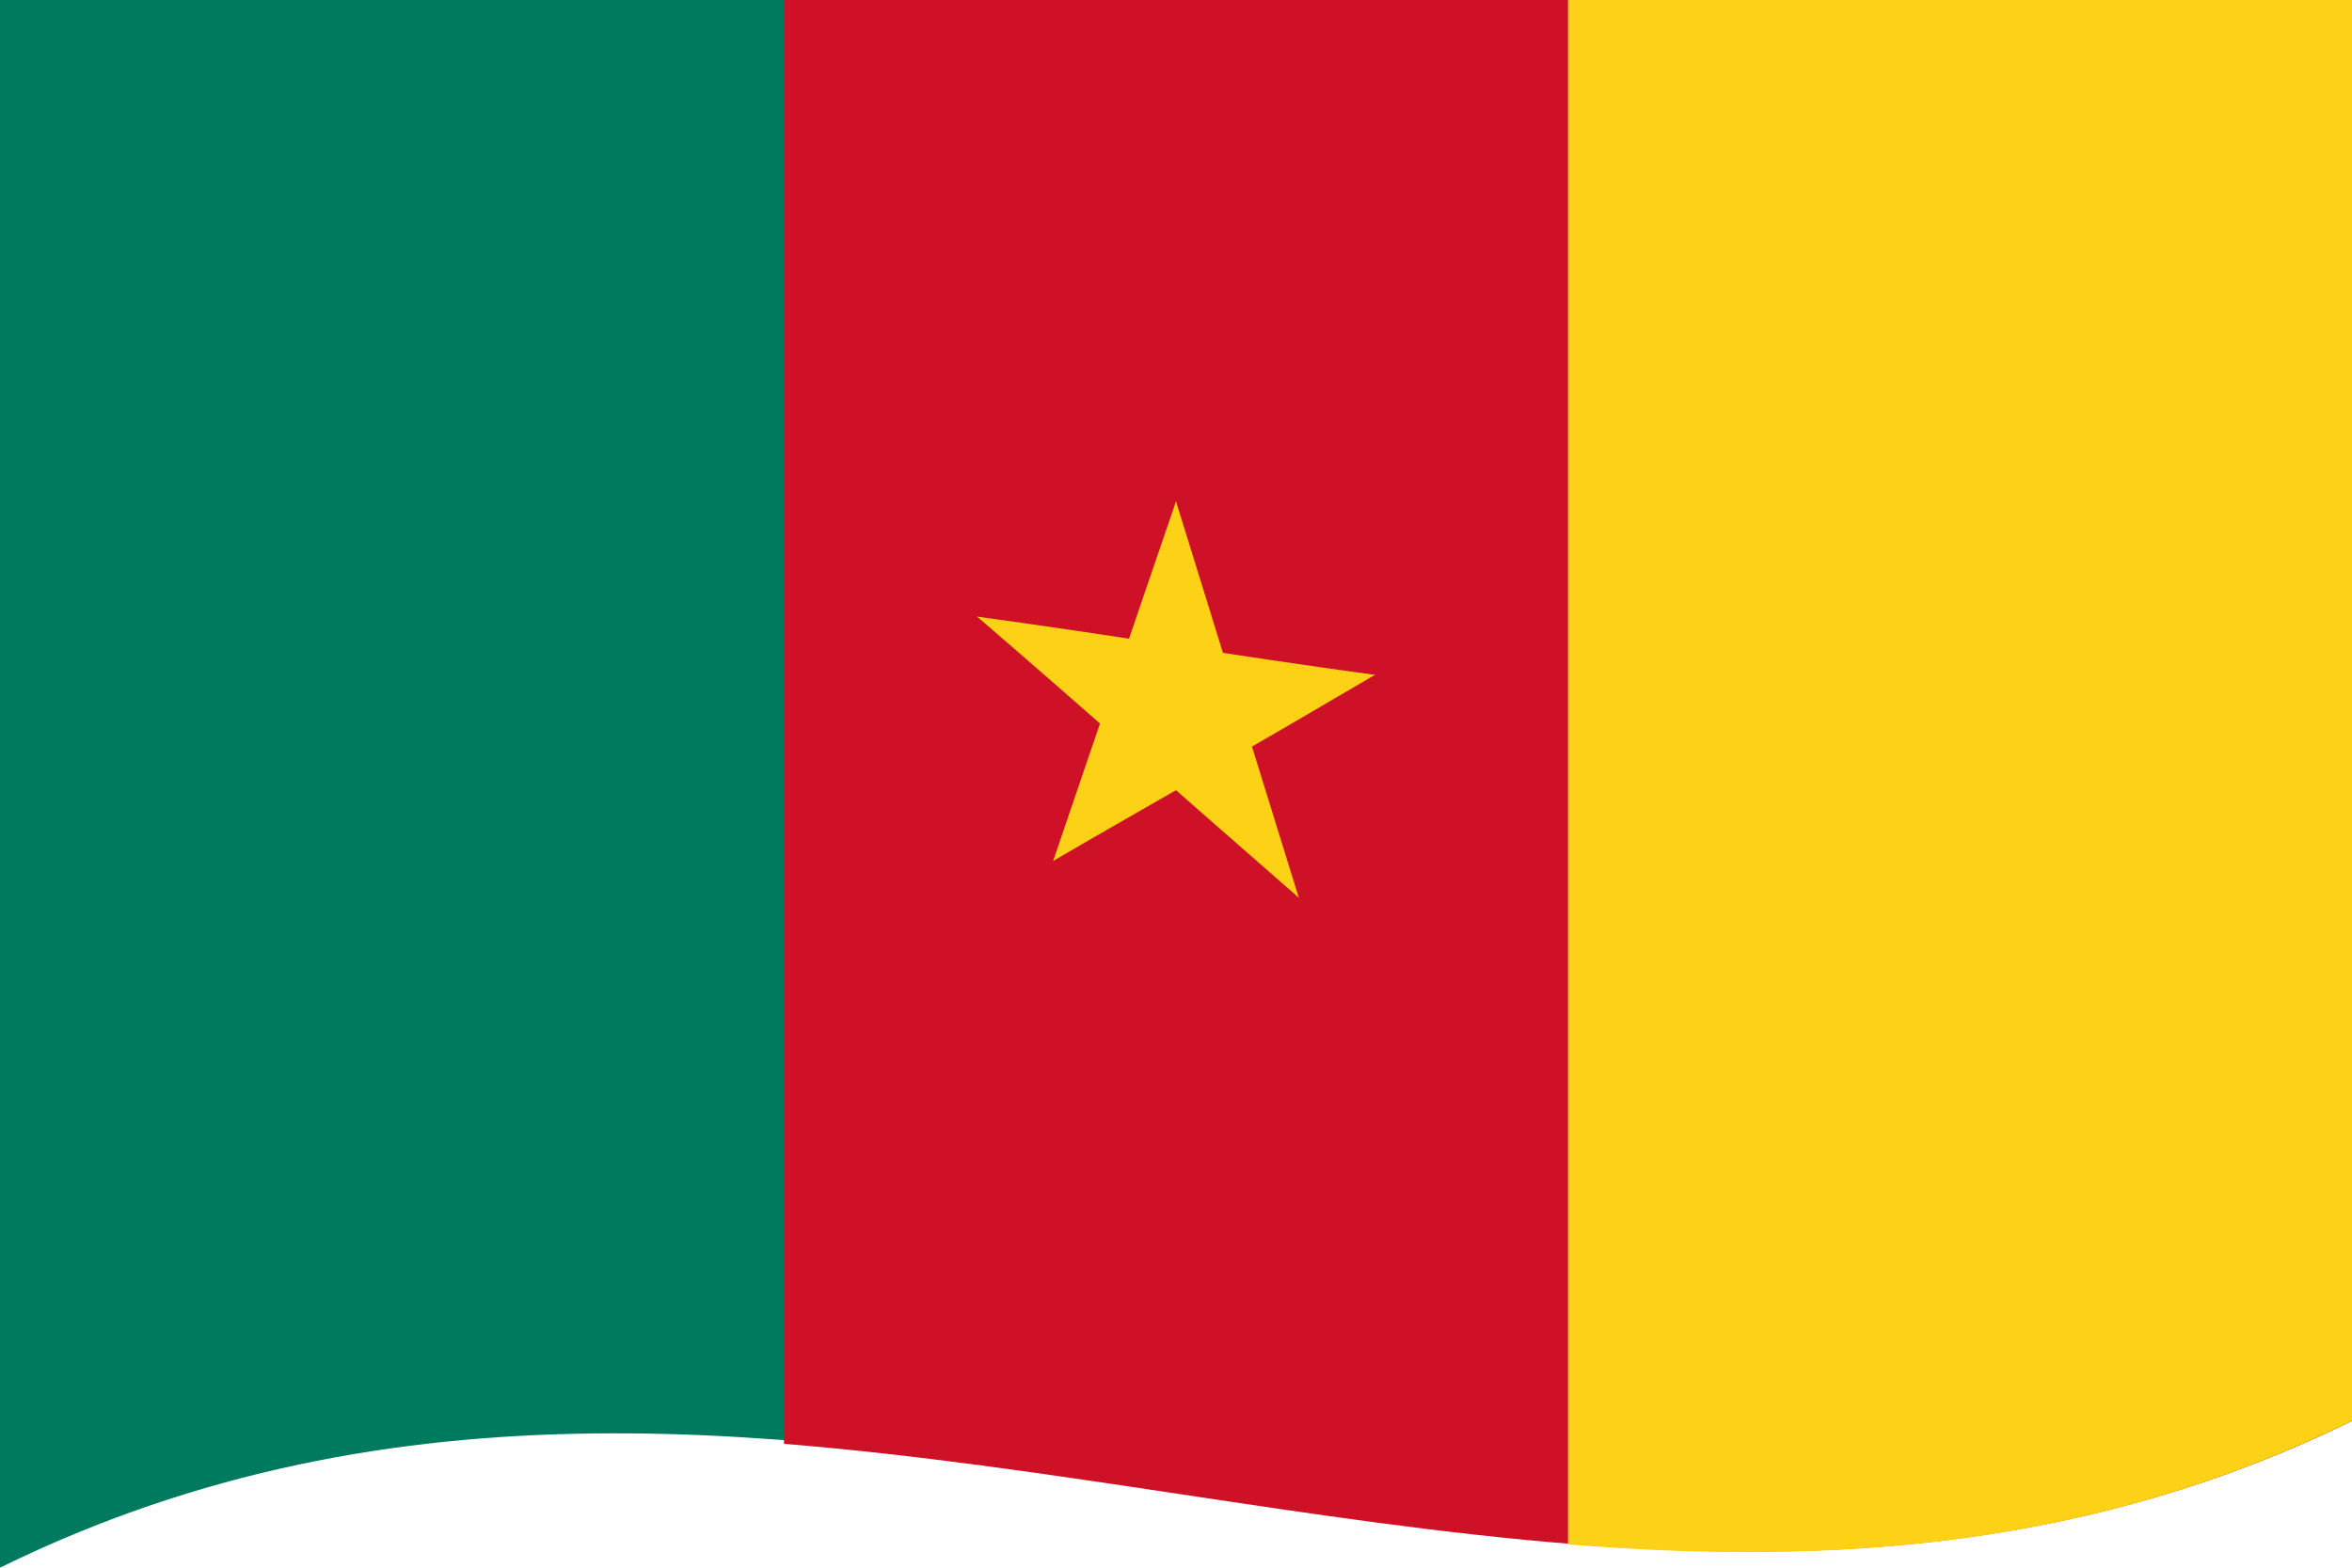
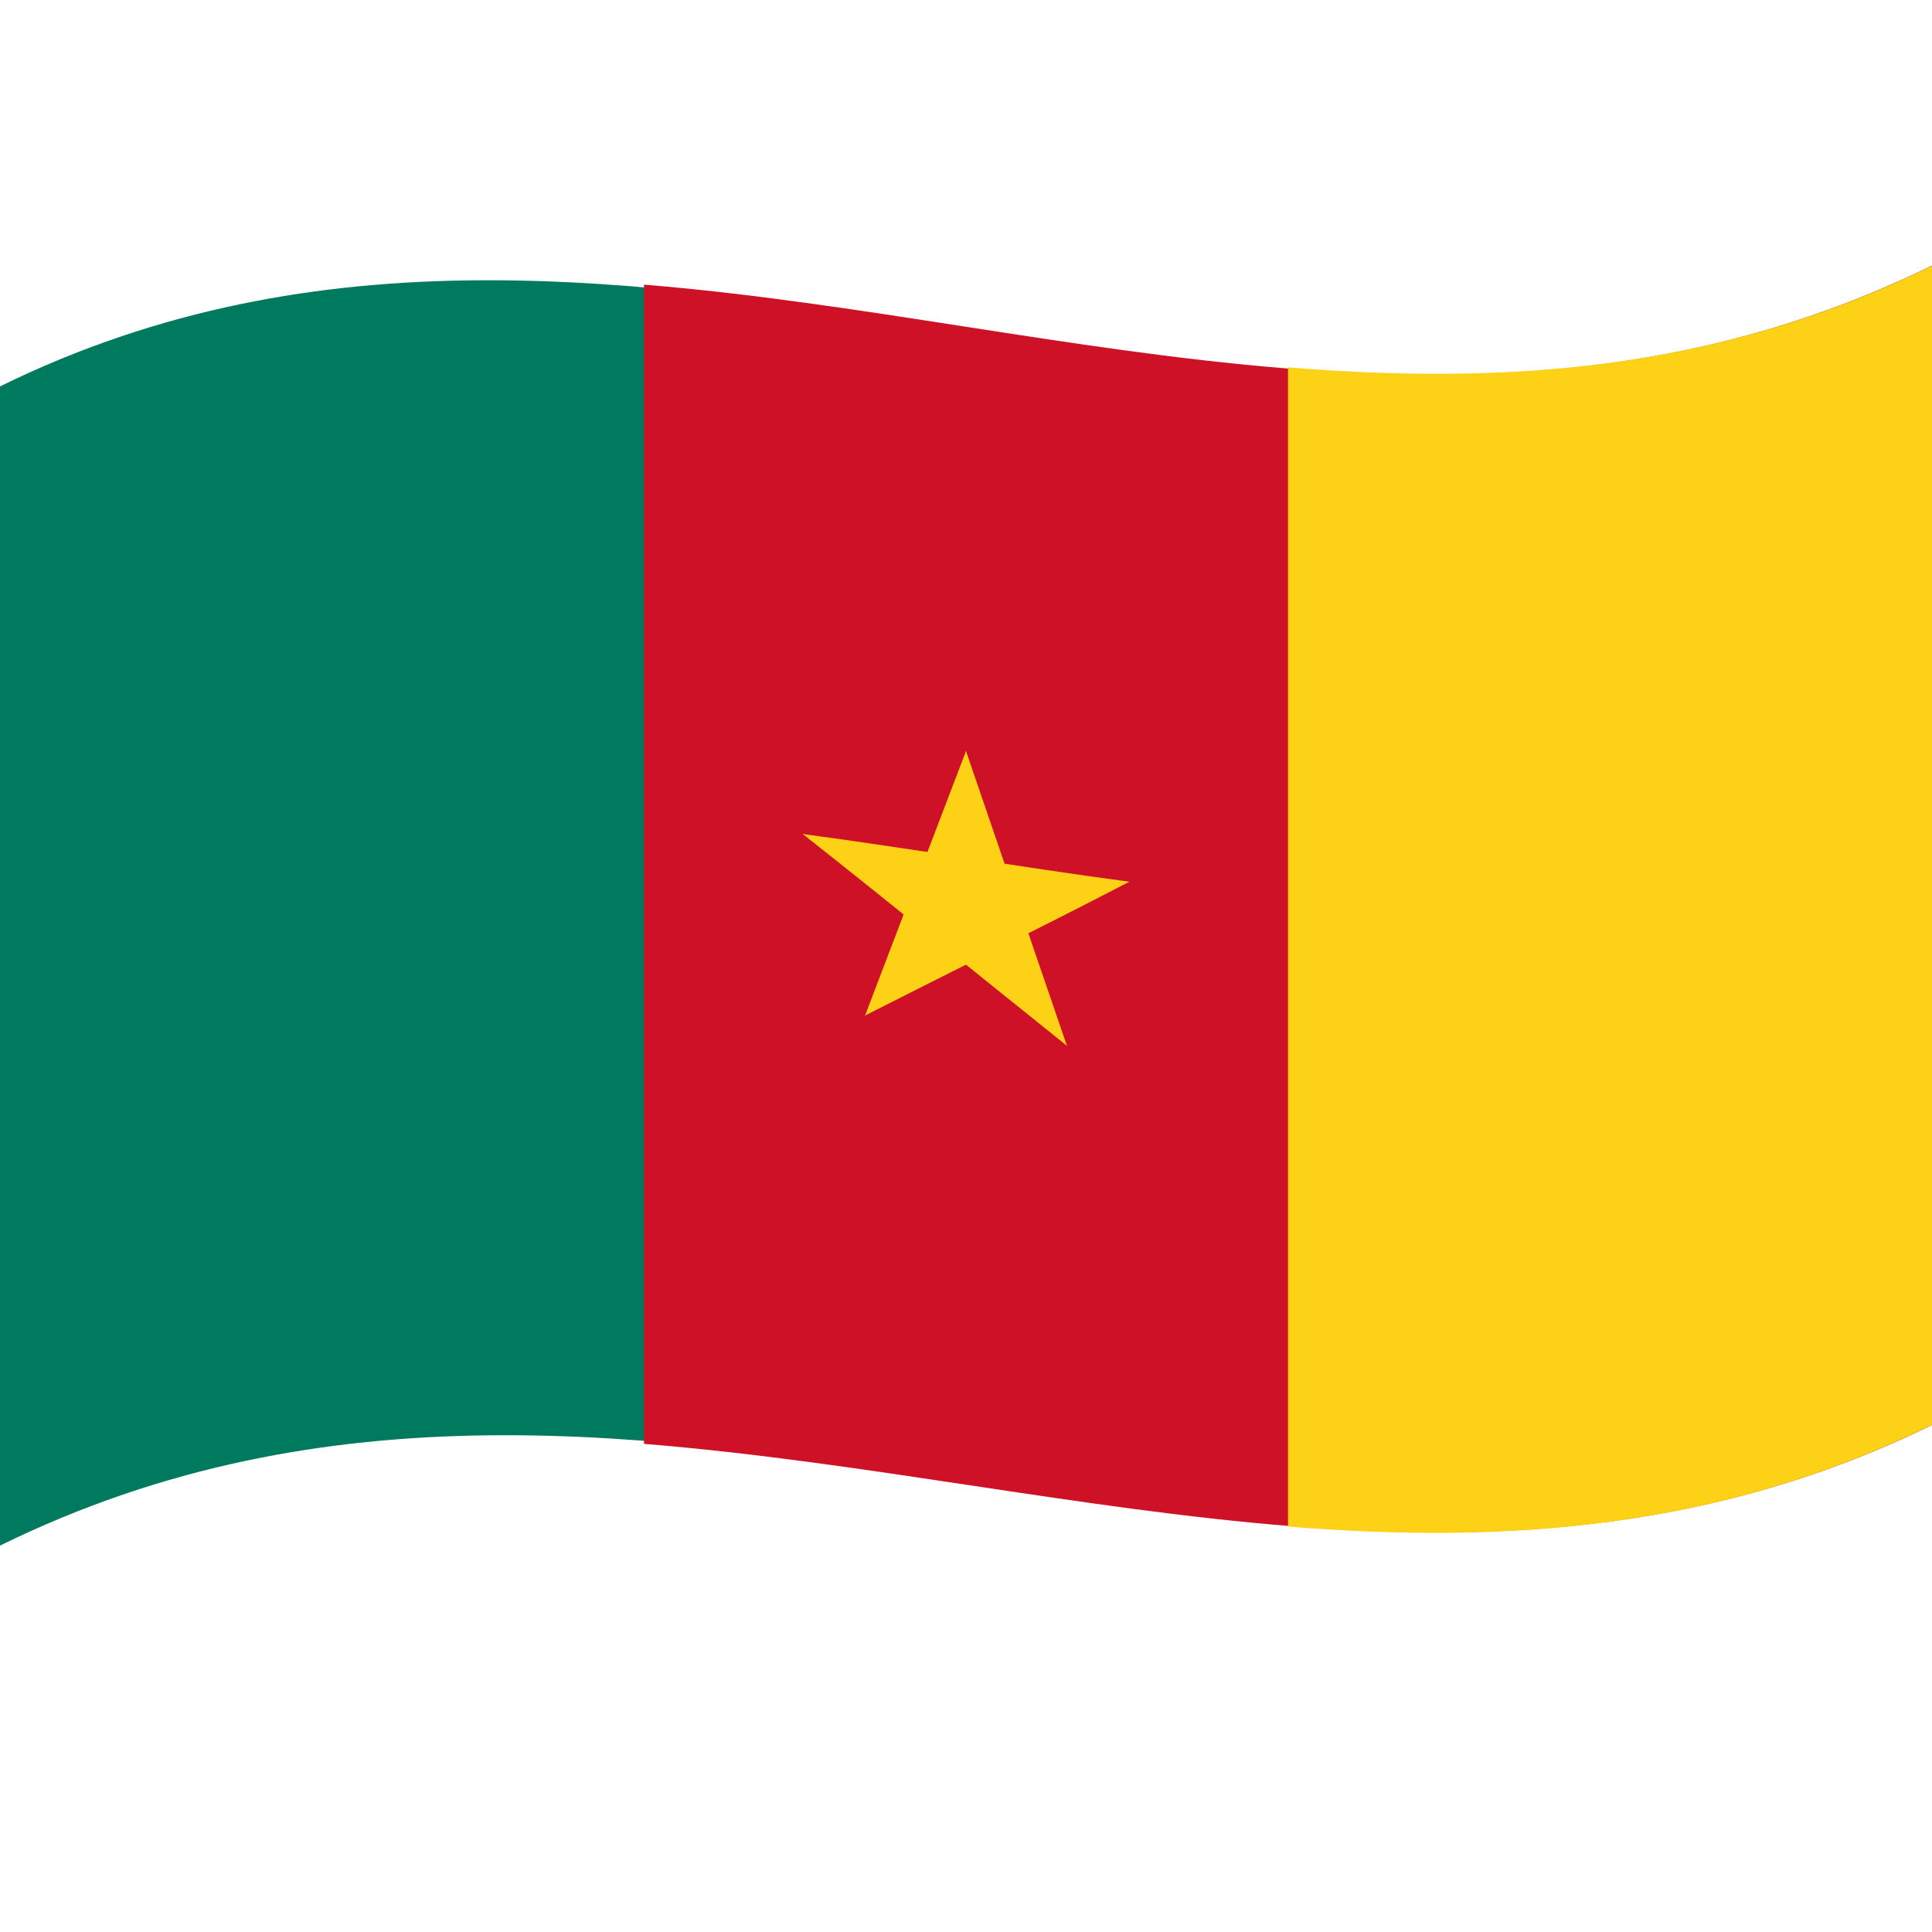
- <svg xmlns="http://www.w3.org/2000/svg" version="1.0" width="600" height="400" viewBox="0 0 90 60">
+ <svg xmlns="http://www.w3.org/2000/svg" version="1.0" viewBox="0 0 1000 1000">
  <defs />
-   <path fill="#007a5e" d="M0,0 C29.79,-14.62 59.51,9.34 90,-5.62 C90,14.18 90,33.97 90,54.38 C60.21,69 30.49,45.03 0,60 C0,40.2 0,20.4 0,0" />
-   <path fill="#ce1126" d="M30,-4.74 C49.7,-3.14 69.72,4.33 90,-5.62 C90,14.18 90,33.97 90,54.38 C70.12,64.13 50.46,56.92 30,55.26 C30,35.46 30,15.66 30,-4.74" />
-   <path fill="#fcd116" d="M60,-0.89 C69.89,-0.09 79.82,-0.63 90,-5.62 C90,14.18 90,33.97 90,54.38 C80.09,59.24 70.21,59.93 60,59.11 C60,39.31 60,19.51 60,-0.89" />
-   <path id="t" fill="#fcd116" d="M45,19.19 C44.18,21.57 43.37,23.96 42.53,26.42 C43.78,27.02 45.04,27.62 46.33,28.24 C45.89,25.25 45.45,22.26 45,19.19" />
-   <path fill="#fcd116" d="M45,19.19 C45.82,21.82 46.63,24.46 47.47,27.17 C46.22,27.39 44.96,27.61 43.67,27.83 C44.11,24.98 44.55,22.13 45,19.19" />
-   <path fill="#fcd116" d="M52.61,25.83 C49.97,25.47 47.33,25.07 44.61,24.66 C44.61,25.98 44.61,27.3 44.61,28.66 C47.25,27.74 49.89,26.82 52.61,25.83" />
-   <path fill="#fcd116" d="M52.61,25.83 C50.47,27.09 48.34,28.33 46.14,29.59 C45.36,28.4 44.58,27.22 43.78,26 C46.7,25.96 49.61,25.92 52.61,25.83" />
-   <path fill="#fcd116" d="M49.7,34.36 C48.89,31.74 48.07,29.1 47.23,26.39 C45.97,26.61 44.72,26.82 43.43,27.05 C45.5,29.46 47.57,31.89 49.7,34.36" />
-   <path fill="#fcd116" d="M49.7,34.36 C47.57,32.5 45.43,30.62 43.23,28.69 C44.01,27.74 44.78,26.79 45.58,25.81 C46.94,28.64 48.3,31.46 49.7,34.36" />
-   <path fill="#fcd116" d="M40.3,32.95 C42.43,31.71 44.57,30.49 46.77,29.23 C45.99,28.04 45.22,26.85 44.42,25.63 C43.06,28.05 41.7,30.46 40.3,32.95" />
-   <path fill="#fcd116" d="M40.3,32.95 C41.11,30.56 41.93,28.17 42.77,25.71 C44.03,26.31 45.28,26.91 46.57,27.53 C44.5,29.32 42.43,31.1 40.3,32.95" />
-   <path fill="#fcd116" d="M37.39,23.6 C39.53,25.44 41.66,27.31 43.86,29.24 C44.64,28.29 45.42,27.35 46.22,26.37 C43.3,25.44 40.39,24.5 37.39,23.6" />
-   <path fill="#fcd116" d="M37.39,23.6 C40.03,23.96 42.67,24.36 45.39,24.78 C45.39,26.1 45.39,27.42 45.39,28.78 C42.75,27.05 40.11,25.33 37.39,23.6" />
+   <path fill="#007a5e" d="M0,200 C330.97,37.52 661.21,303.8 1000,137.5 C1000,335.5 1000,533.5 1000,737.5 C669.03,899.98 338.79,633.7 0,800 C0,602 0,404 0,200" />
+   <path fill="#ce1126" d="M333.33,147.34 C552.25,165.1 774.65,248.12 1000,137.5 C1000,335.5 1000,533.5 1000,737.5 C779.17,845.91 560.69,765.79 333.33,747.34 C333.33,549.34 333.33,351.34 333.33,147.34" />
+   <path fill="#fcd116" d="M666.67,190.16 C776.51,198.98 886.85,193.04 1000,137.5 C1000,335.5 1000,533.5 1000,737.5 C889.92,791.54 780.07,799.27 666.67,790.16 C666.67,592.16 666.67,394.16 666.67,190.16" />
+   <path id="t" fill="#fcd116" d="M500,388.75 C490.94,412.48 481.87,436.2 472.53,460.66 C486.48,466.84 500.43,473.06 514.8,479.45 C509.92,449.52 505.03,419.59 500,388.75" />
+   <path fill="#fcd116" d="M500,388.75 C509.06,415.24 518.13,441.72 527.47,469 C513.52,470.98 499.57,472.92 485.2,474.95 C490.08,446.5 494.97,418.06 500,388.75" />
+   <path fill="#fcd116" d="M584.53,456.39 C555.2,452.45 525.87,447.97 495.64,443.37 C495.64,456.57 495.64,469.77 495.64,483.37 C524.98,474.63 554.31,465.94 584.53,456.39" />
+   <path fill="#fcd116" d="M584.53,456.39 C560.8,468.72 537.07,480.7 512.62,492.97 C504,480.98 495.38,468.99 486.5,456.64 C518.85,456.71 551.2,456.9 584.53,456.39" />
+   <path fill="#fcd116" d="M552.24,541.31 C543.18,514.88 534.12,488.43 524.78,461.15 C510.83,463.13 496.88,465.07 482.51,467.09 C505.52,491.61 528.54,516.19 552.24,541.31" />
+   <path fill="#fcd116" d="M552.24,541.31 C528.52,522.34 504.78,503.15 480.33,483.46 C488.95,474.09 497.57,464.72 506.46,455.07 C521.57,483.57 536.68,512.05 552.24,541.31" />
+   <path fill="#fcd116" d="M447.76,525.63 C471.49,513.57 495.22,501.72 519.67,489.44 C511.05,477.46 502.43,465.46 493.54,453.11 C478.43,477 463.32,500.91 447.76,525.63" />
+   <path fill="#fcd116" d="M447.76,525.63 C456.82,501.84 465.88,478.09 475.22,453.63 C489.17,459.81 503.12,466.03 517.49,472.41 C494.48,489.95 471.47,507.42 447.76,525.63" />
+   <path fill="#fcd116" d="M415.47,431.67 C439.2,450.37 462.93,469.43 487.38,489.13 C496,479.76 504.62,470.4 513.5,460.74 C481.15,450.99 448.8,441.13 415.47,431.67" />
+   <path fill="#fcd116" d="M415.47,431.67 C444.8,435.61 474.13,440.09 504.36,444.69 C504.36,457.89 504.36,471.09 504.36,484.69 C475.02,467.03 445.69,449.32 415.47,431.67" />
</svg>
